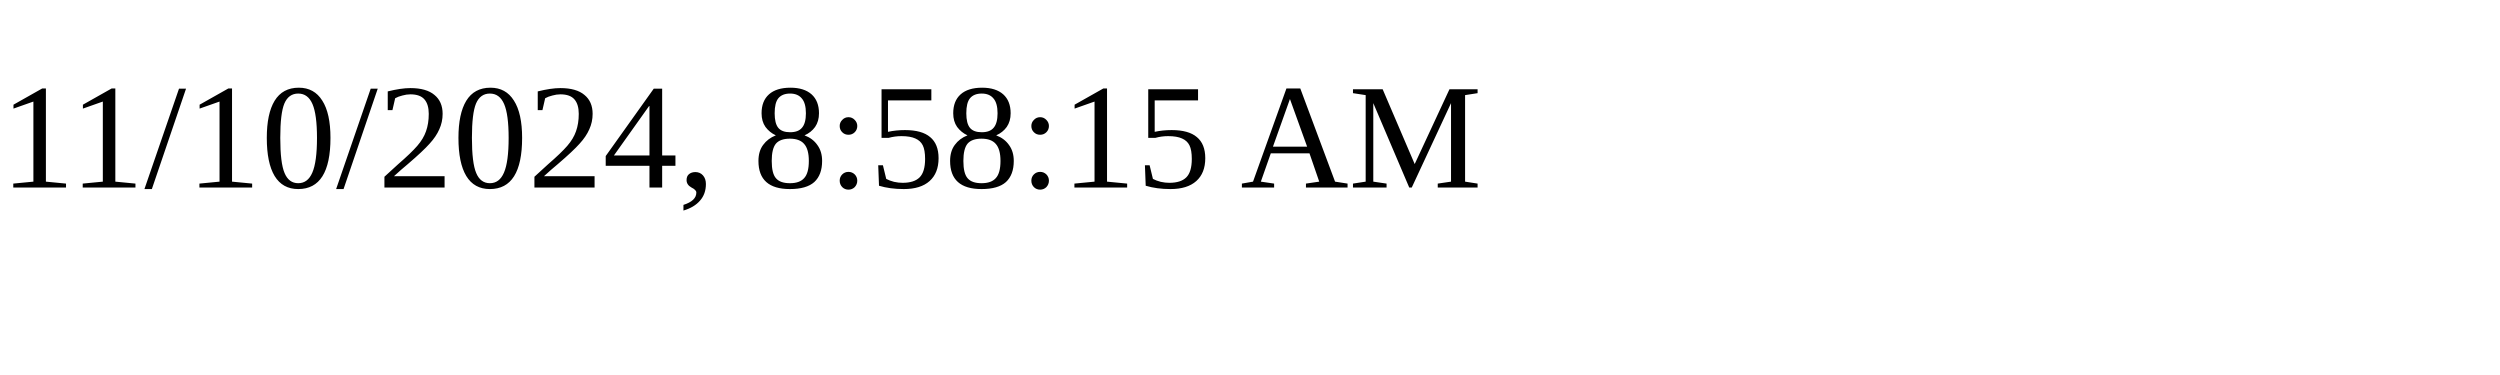
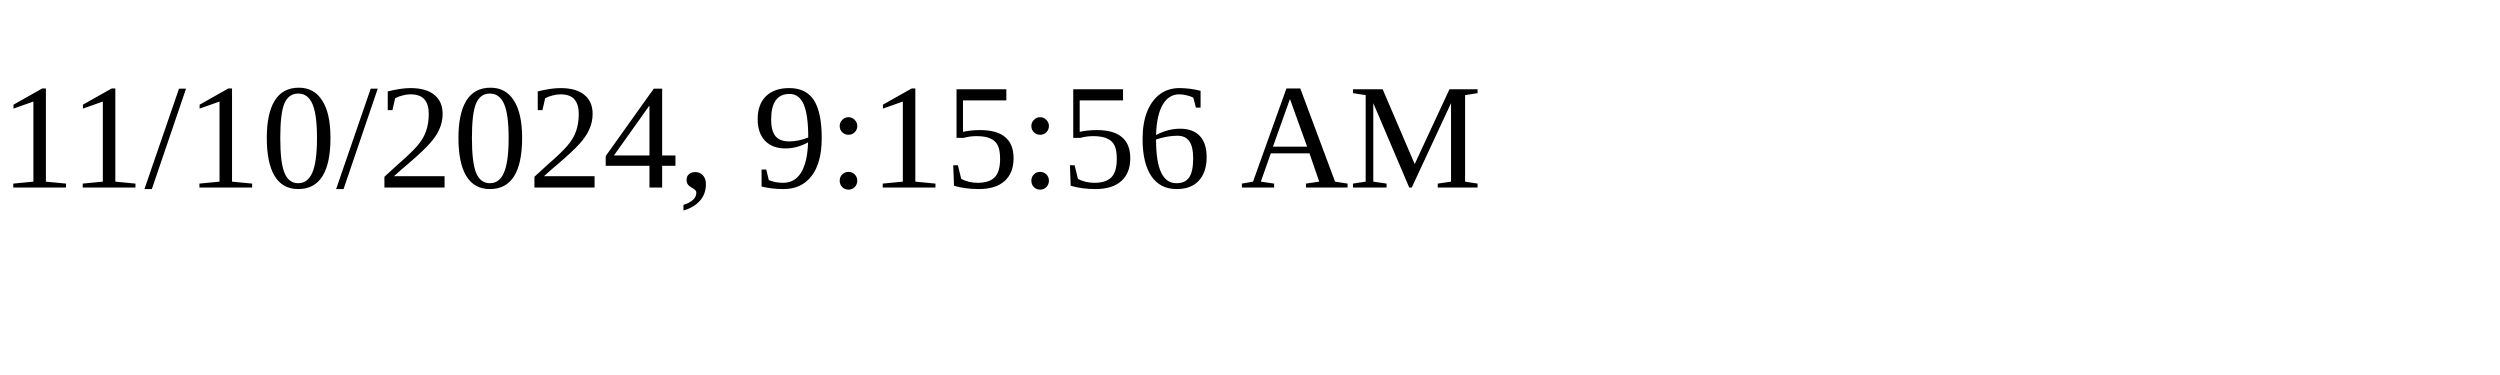
<svg xmlns="http://www.w3.org/2000/svg" height="30" width="200">
-   <text x="0" y="15">11/10/2024, 8:58:15 AM</text>
+   <text x="0" y="15">11/10/2024, 9:15:56 AM</text>
</svg>
